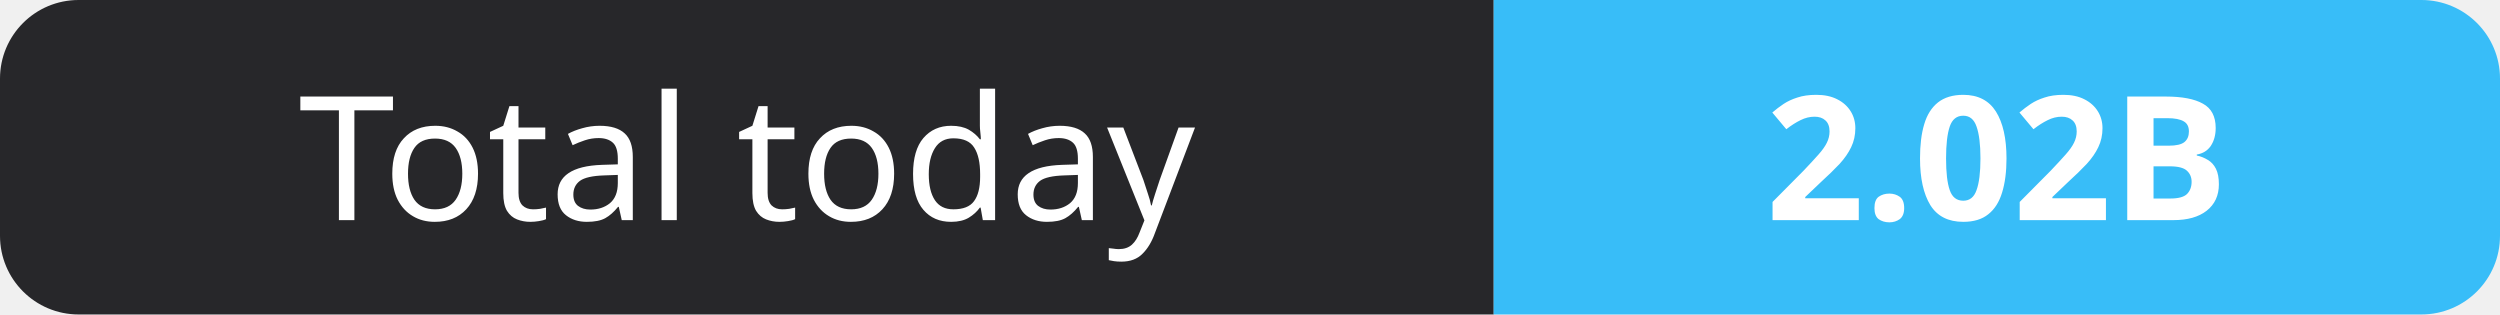
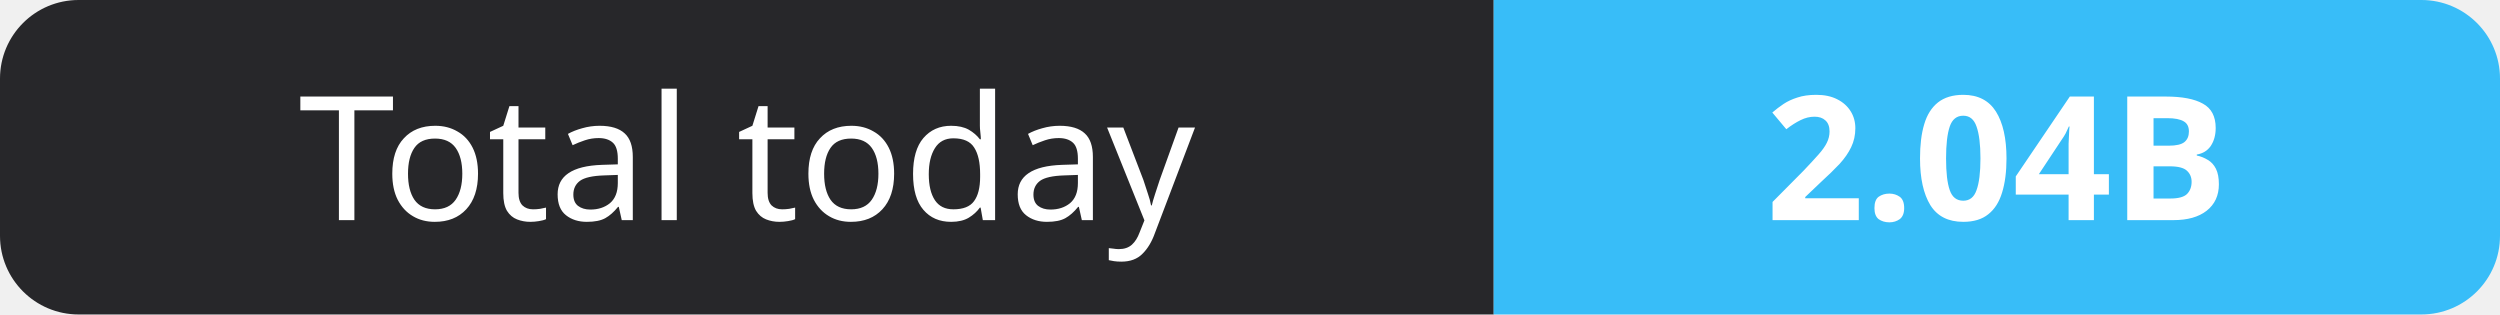
- <svg xmlns="http://www.w3.org/2000/svg" width="159" height="20" role="img" aria-label="Total today: 2.02B">
+ <svg xmlns="http://www.w3.org/2000/svg" width="159" height="20" role="img" aria-label="Total today: 2.04B">
  <clipPath id="r">
    <rect width="159" height="20" rx="5" fill="#fff" />
  </clipPath>
  <g clip-path="url(#r)">
    <rect width="95" height="20" fill="#27272a" />
    <rect x="95" width="64" height="20" fill="#38bdf8" />
  </g>
  <g fill="#fff" text-anchor="middle" font-family="Verdana,Geneva,sans-serif" font-size="11">
    <text x="47.5" y="14">Total today</text>
-     <text x="127.0" y="14" font-weight="700">2.02B</text>
+     <text x="127.0" y="14" font-weight="700">2.04B</text>
  </g>
</svg>
